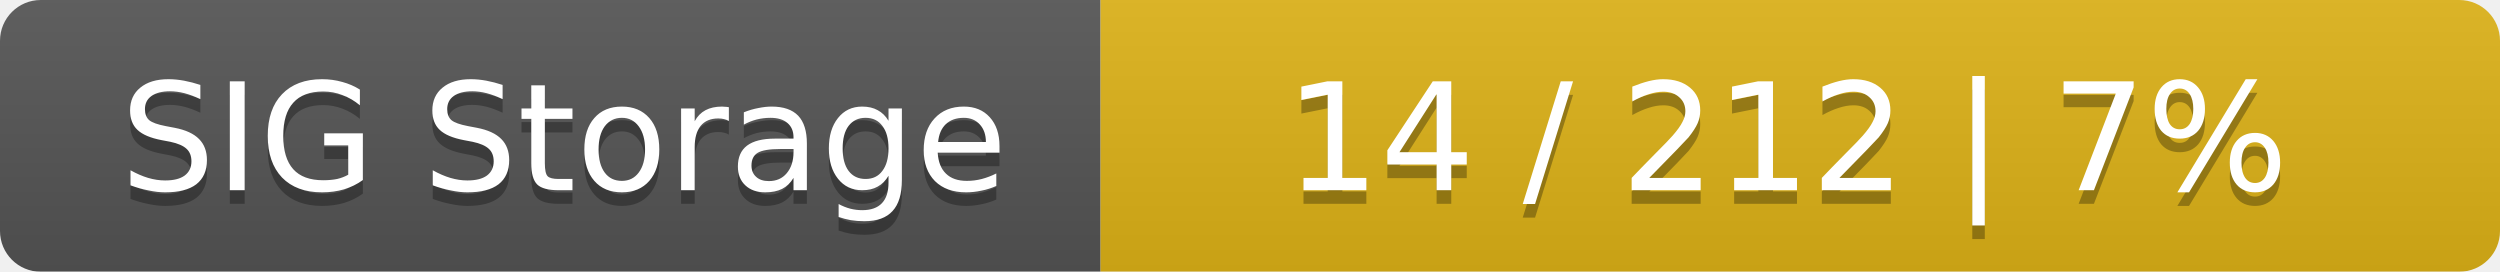
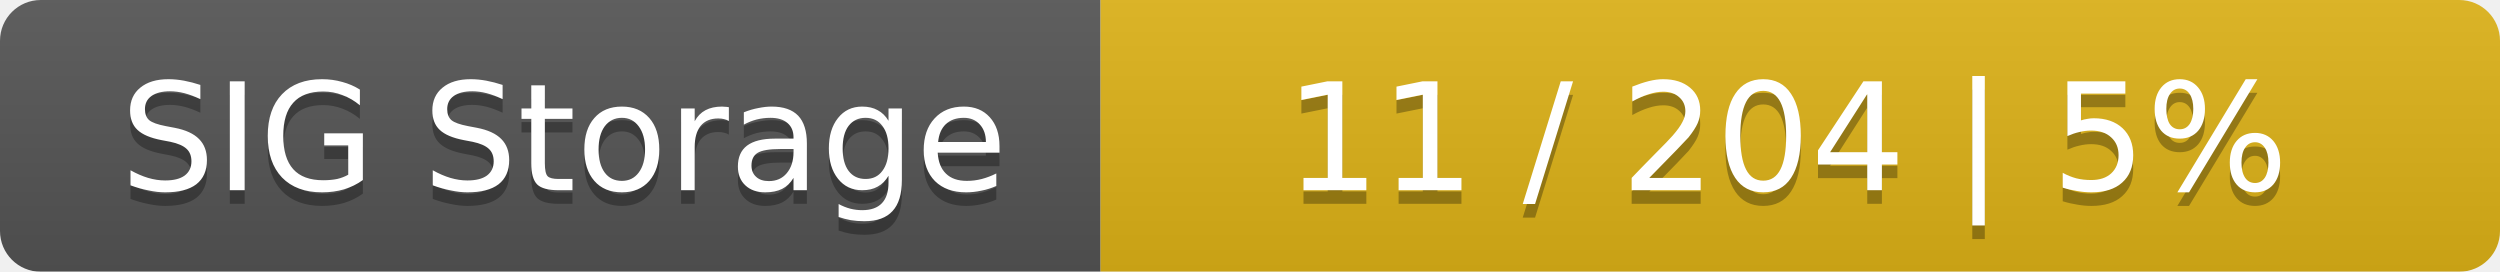
<svg xmlns="http://www.w3.org/2000/svg" width="184" height="20">
  <linearGradient id="smooth" x2="0" y2="100%">
    <stop offset="0" stop-color="#bbb" stop-opacity=".1" />
    <stop offset="1" stop-opacity=".1" />
  </linearGradient>
  <mask id="round">
    <rect width="184" height="20" rx="3" fill="#fff" />
  </mask>
  <g mask="url(#round)">
    <rect width="81" height="20" fill="#555" />
    <rect x="81" width="103" height="20" fill="#dfb317" />
    <rect width="184" height="20" fill="url(#smooth)" />
  </g>
  <g fill="#fff" text-anchor="middle" font-family="DejaVu Sans,Verdana,Geneva,sans-serif" font-size="11">
    <text x="41.5" y="15" fill="#010101" fill-opacity=".3">SIG Storage</text>
    <text x="41.5" y="14">SIG Storage</text>
-     <text x="131.5" y="15" fill="#010101" fill-opacity=".3">14 / 212    |    7%</text>
-     <text x="131.5" y="14">14 / 212    |    7%</text>
+     <text x="131.5" y="15" fill="#010101" fill-opacity=".3">11 / 204    |    5%</text>
+     <text x="131.5" y="14">11 / 204    |    5%</text>
  </g>
</svg>
